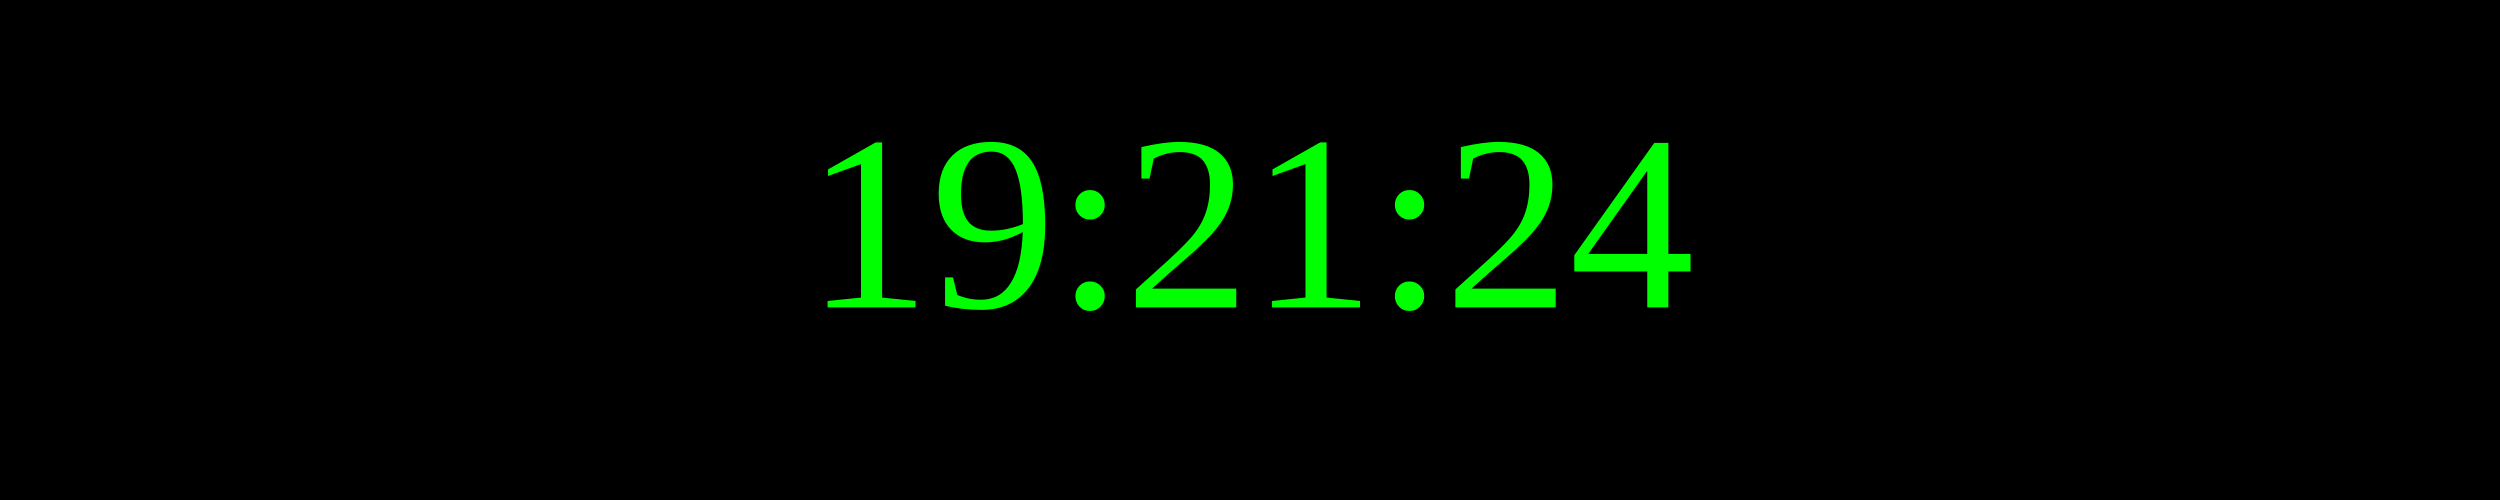
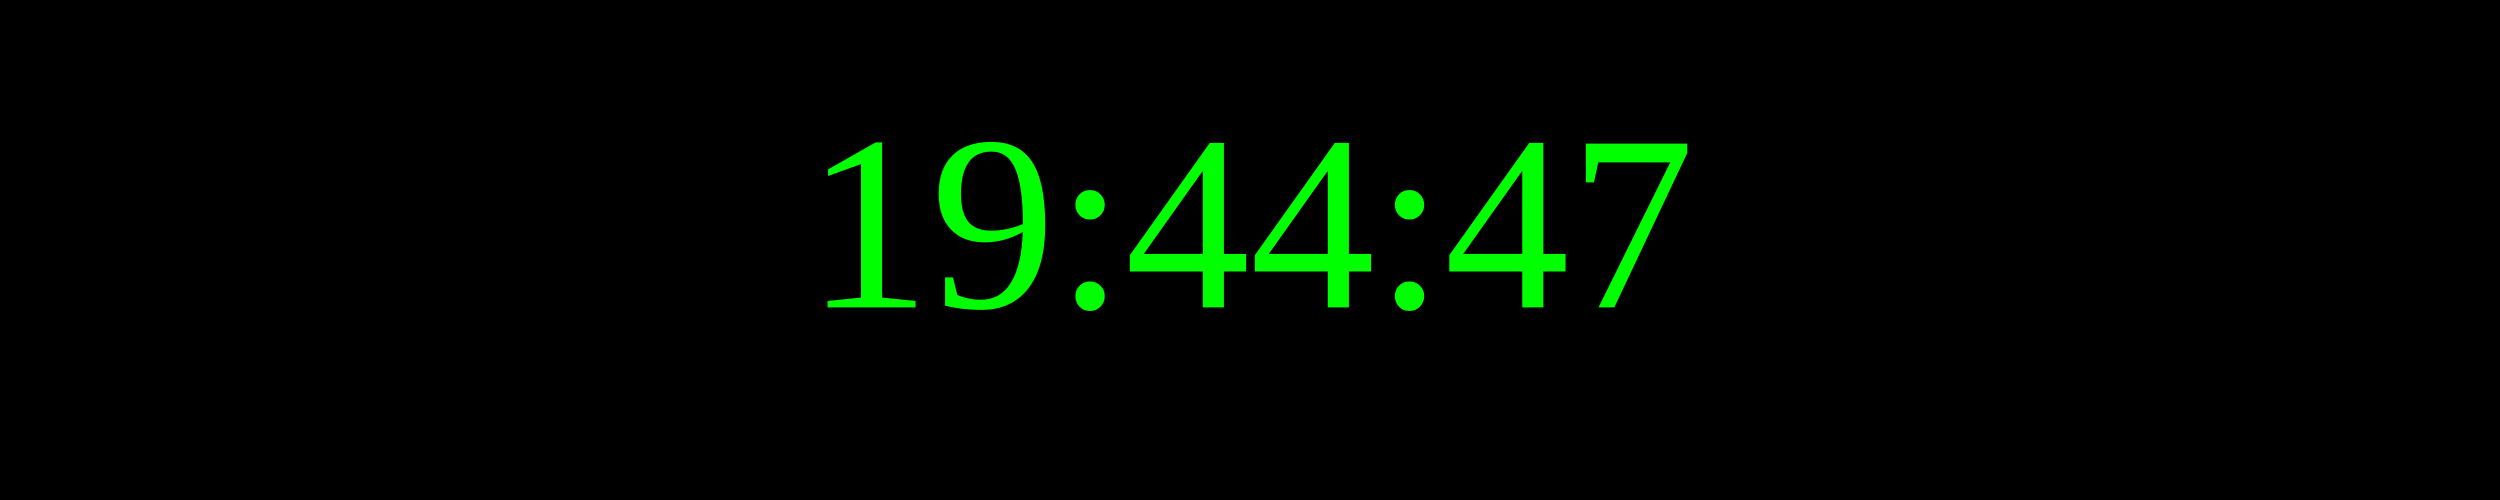
<svg xmlns="http://www.w3.org/2000/svg" width="250" height="50">
  <rect width="100%" height="100%" fill="black" />
  <text x="50%" y="50%" font-size="25" fill="lime" text-anchor="middle" dominant-baseline="middle">
- 19:21:24
+ 19:44:47
</text>
</svg>
